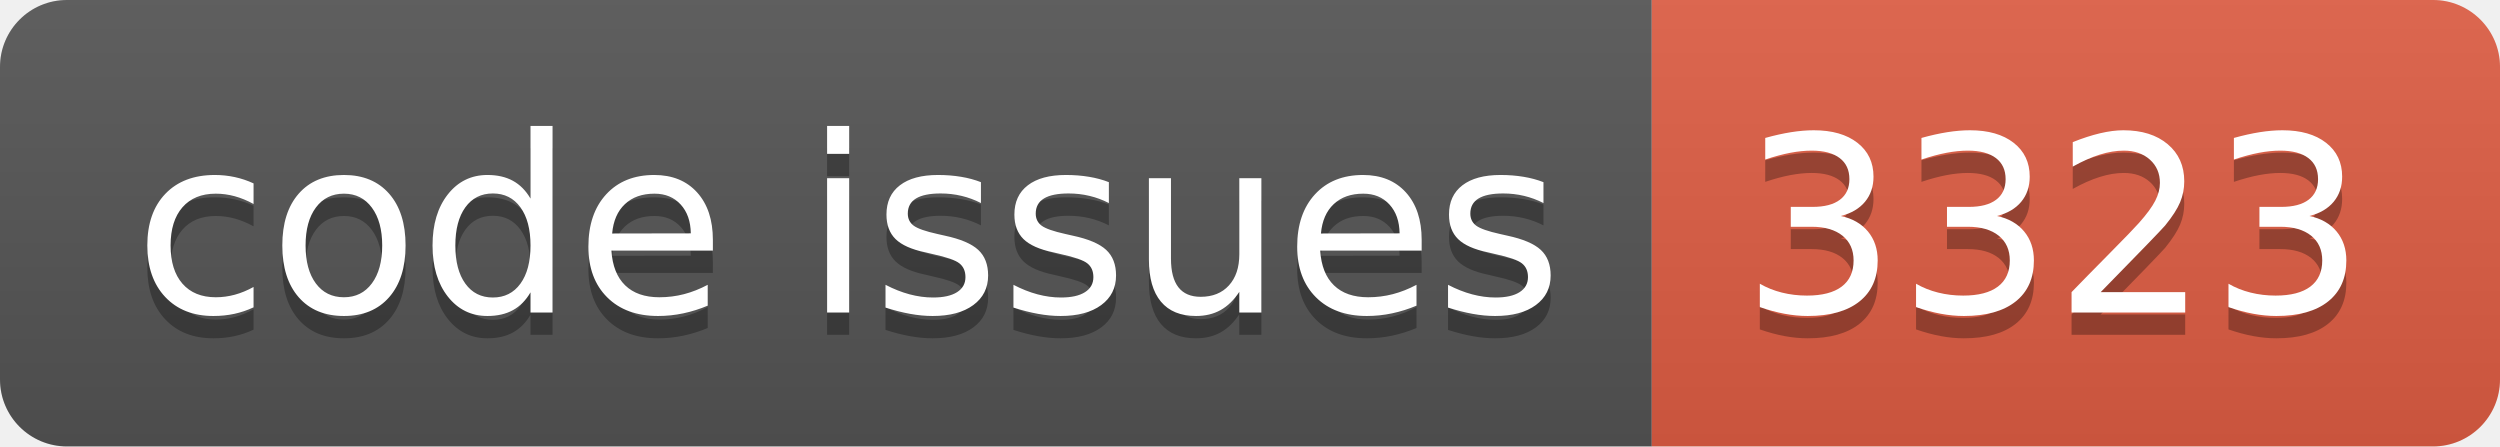
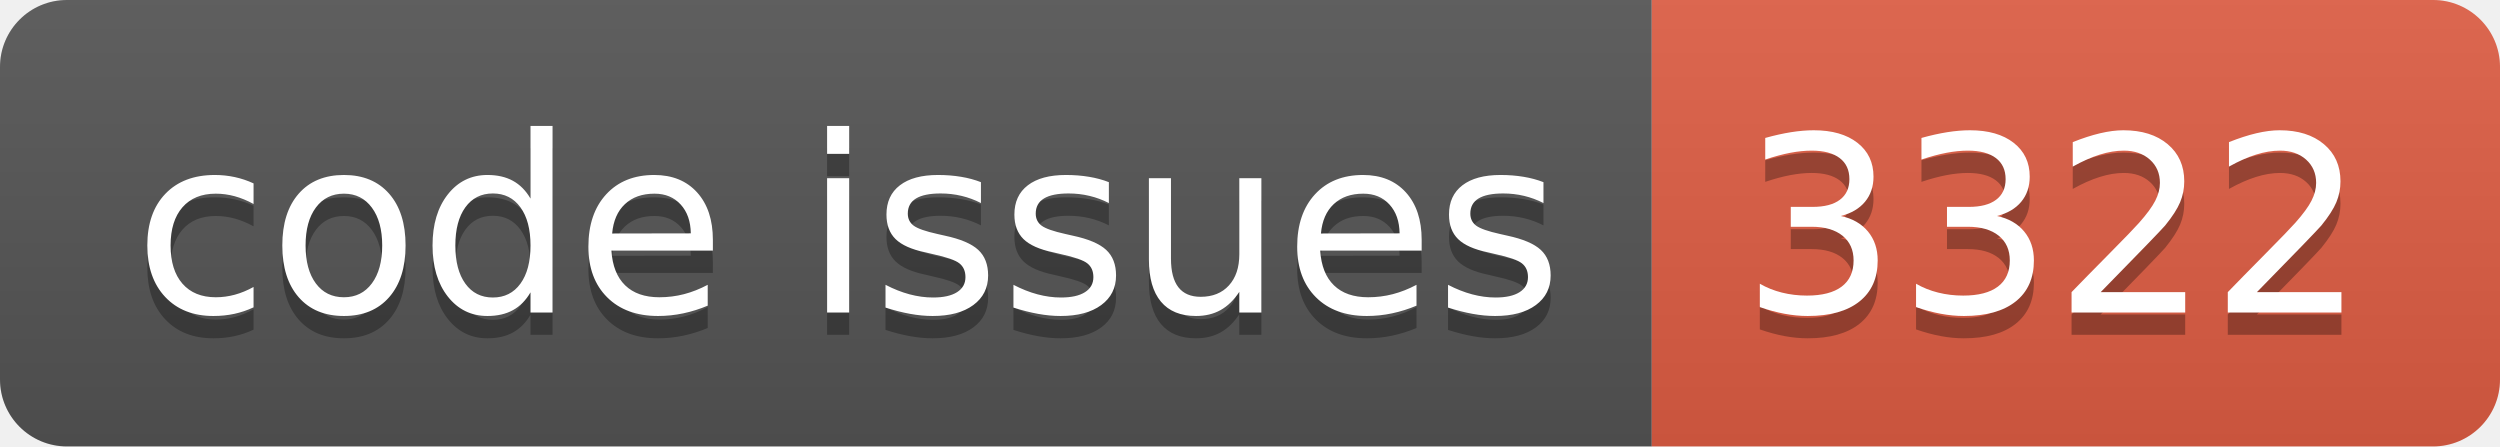
<svg xmlns="http://www.w3.org/2000/svg" width="112.0" height="20">
  <linearGradient id="smooth" x2="0" y2="100%">
    <stop offset="0" stop-color="#bbb" stop-opacity=".1" />
    <stop offset="1" stop-opacity=".1" />
  </linearGradient>
  <clipPath id="round">
    <rect width="112.0" height="20" rx="3" fill="#fff" />
  </clipPath>
  <g clip-path="url(#round)">
    <rect width="74.0" height="20" fill="#555" />
    <rect x="74.0" width="38.0" height="20" fill="#e05d44" />
    <rect width="112.0" height="20" fill="url(#smooth)" />
  </g>
  <g fill="#fff" text-anchor="middle" font-family="DejaVu Sans,Verdana,Geneva,sans-serif" font-size="110">
    <text x="380.0" y="150" fill="#010101" fill-opacity=".3" transform="scale(0.1)" textLength="640.0" lengthAdjust="spacing">code issues</text>
    <text x="380.0" y="140" transform="scale(0.1)" textLength="640.0" lengthAdjust="spacing">code issues</text>
-     <text x="920.0" y="150" fill="#010101" fill-opacity=".3" transform="scale(0.1)" textLength="280.0" lengthAdjust="spacing">3323</text>
-     <text x="920.0" y="140" transform="scale(0.1)" textLength="280.0" lengthAdjust="spacing">3323</text>
+     <text x="920.0" y="150" fill="#010101" fill-opacity=".3" transform="scale(0.1)" textLength="280.0" lengthAdjust="spacing">3322</text>
+     <text x="920.0" y="140" transform="scale(0.1)" textLength="280.0" lengthAdjust="spacing">3322</text>
  </g>
</svg>
